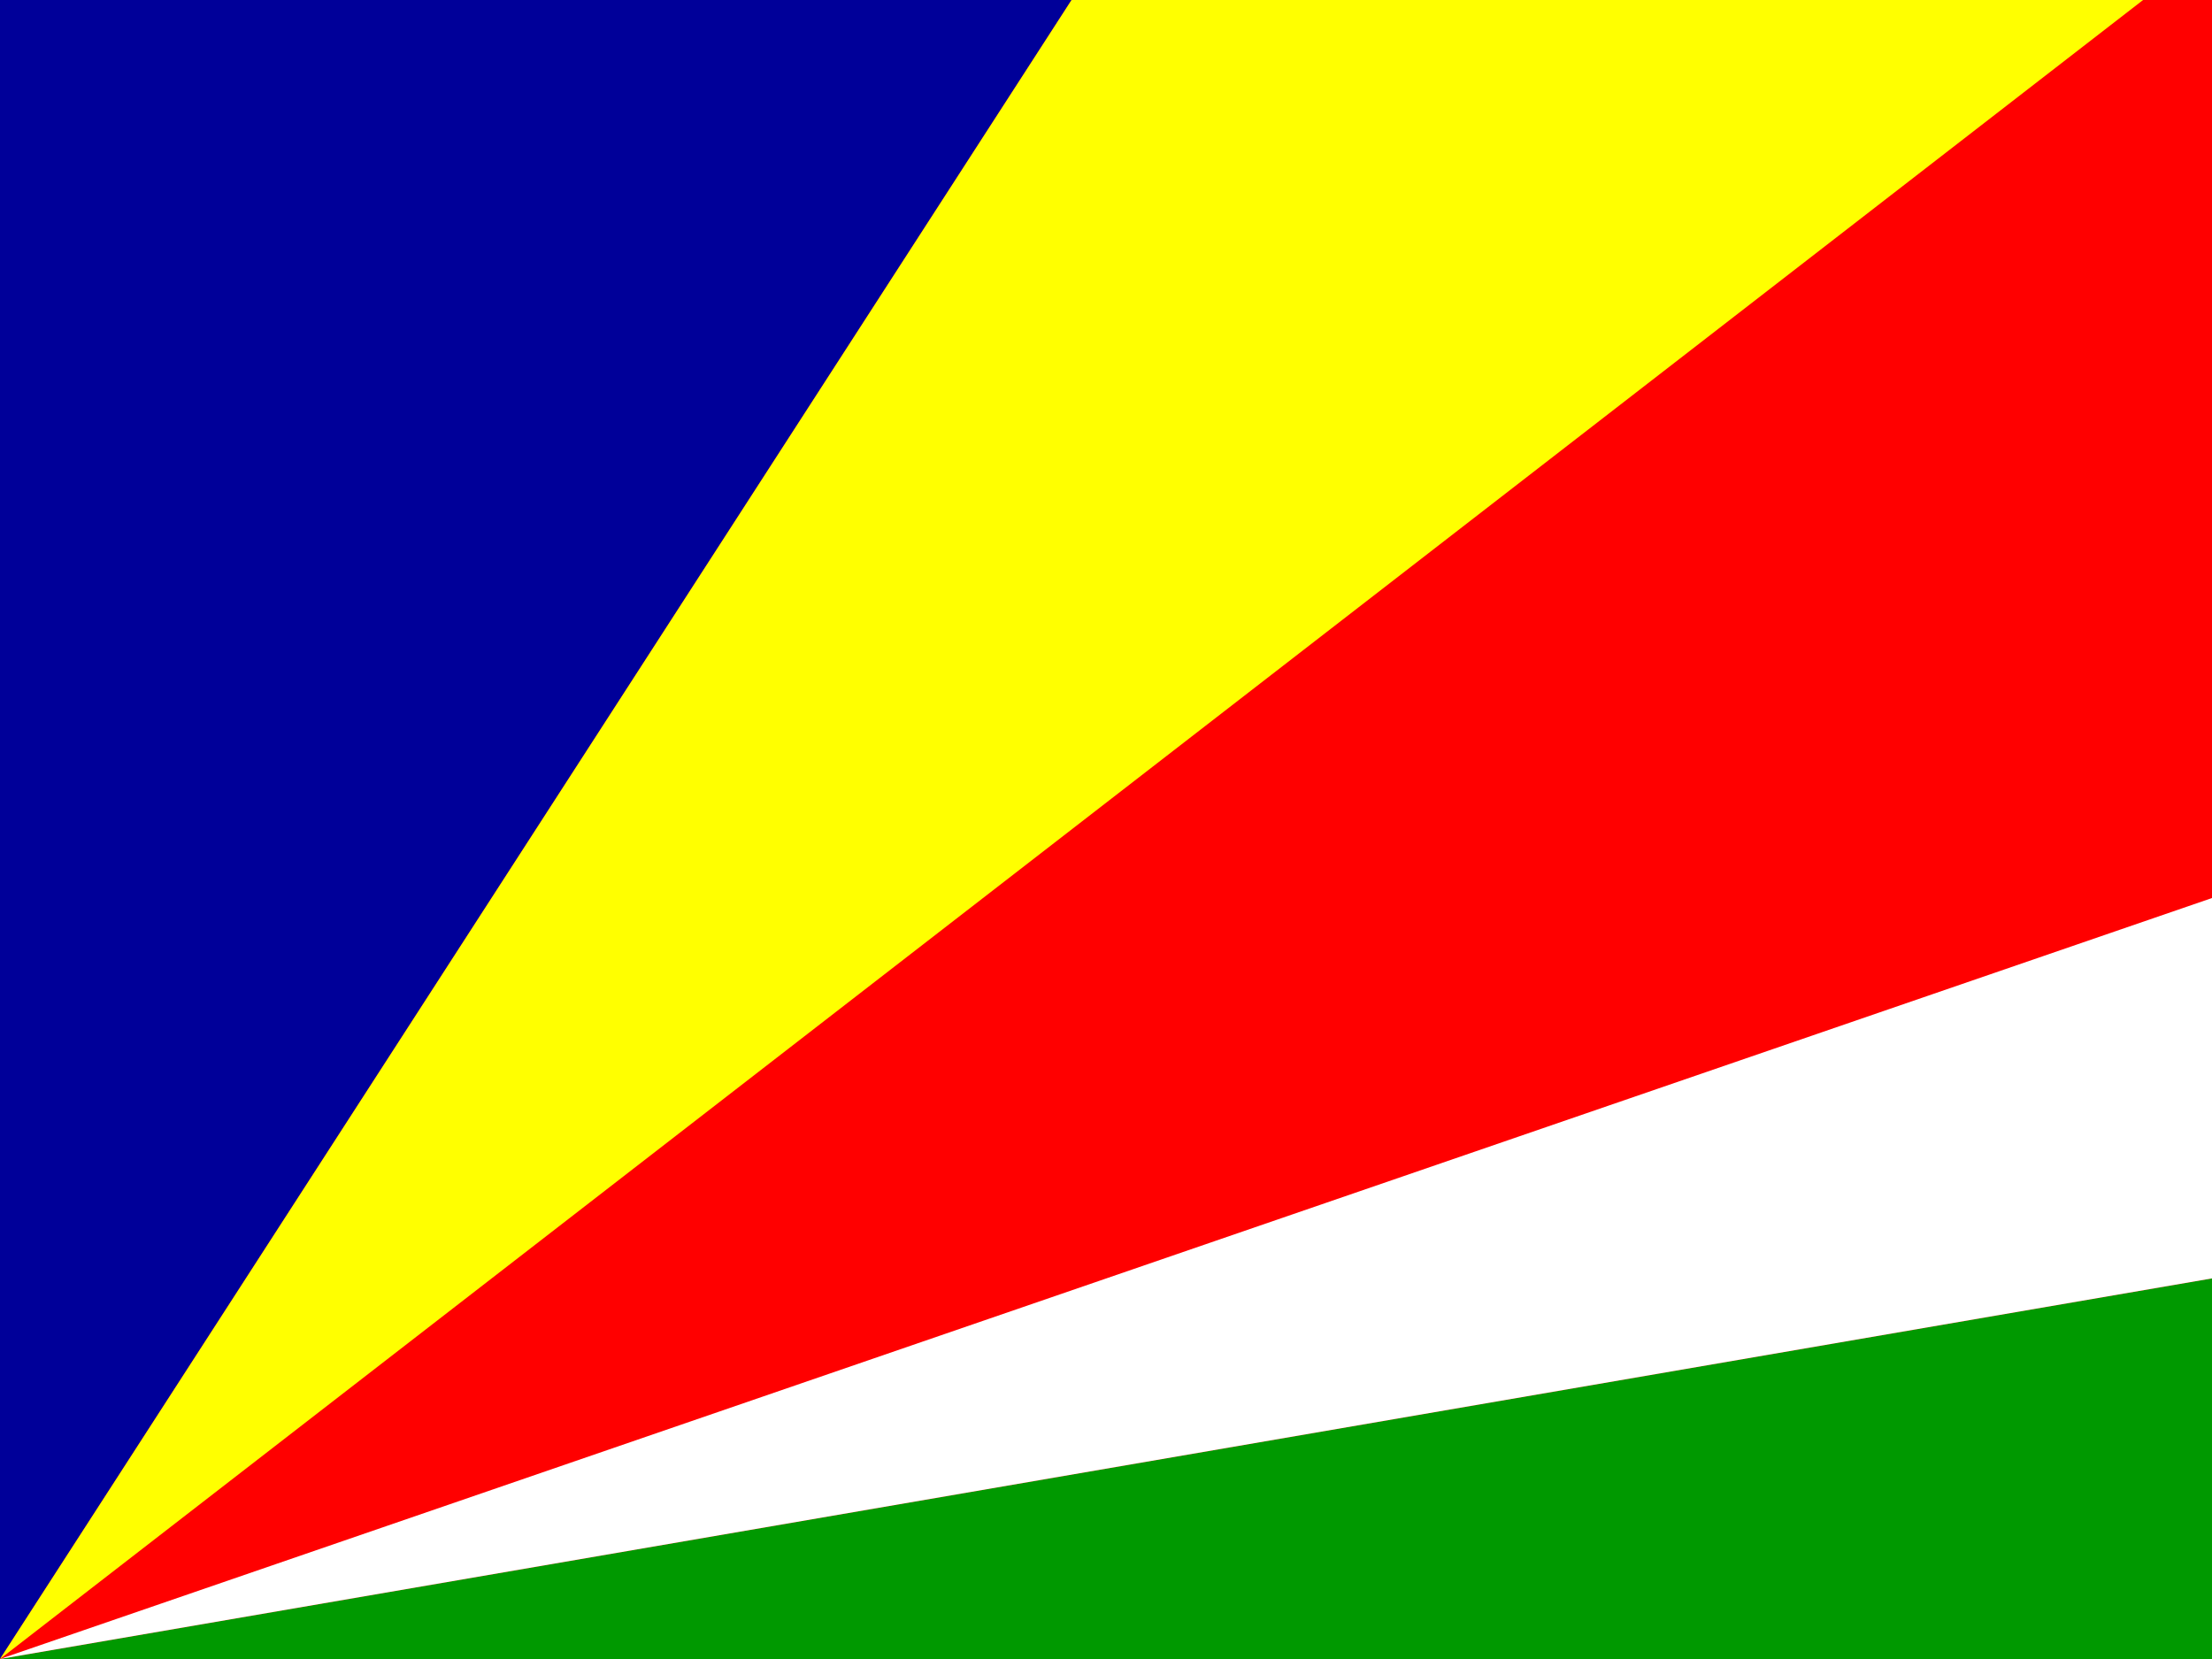
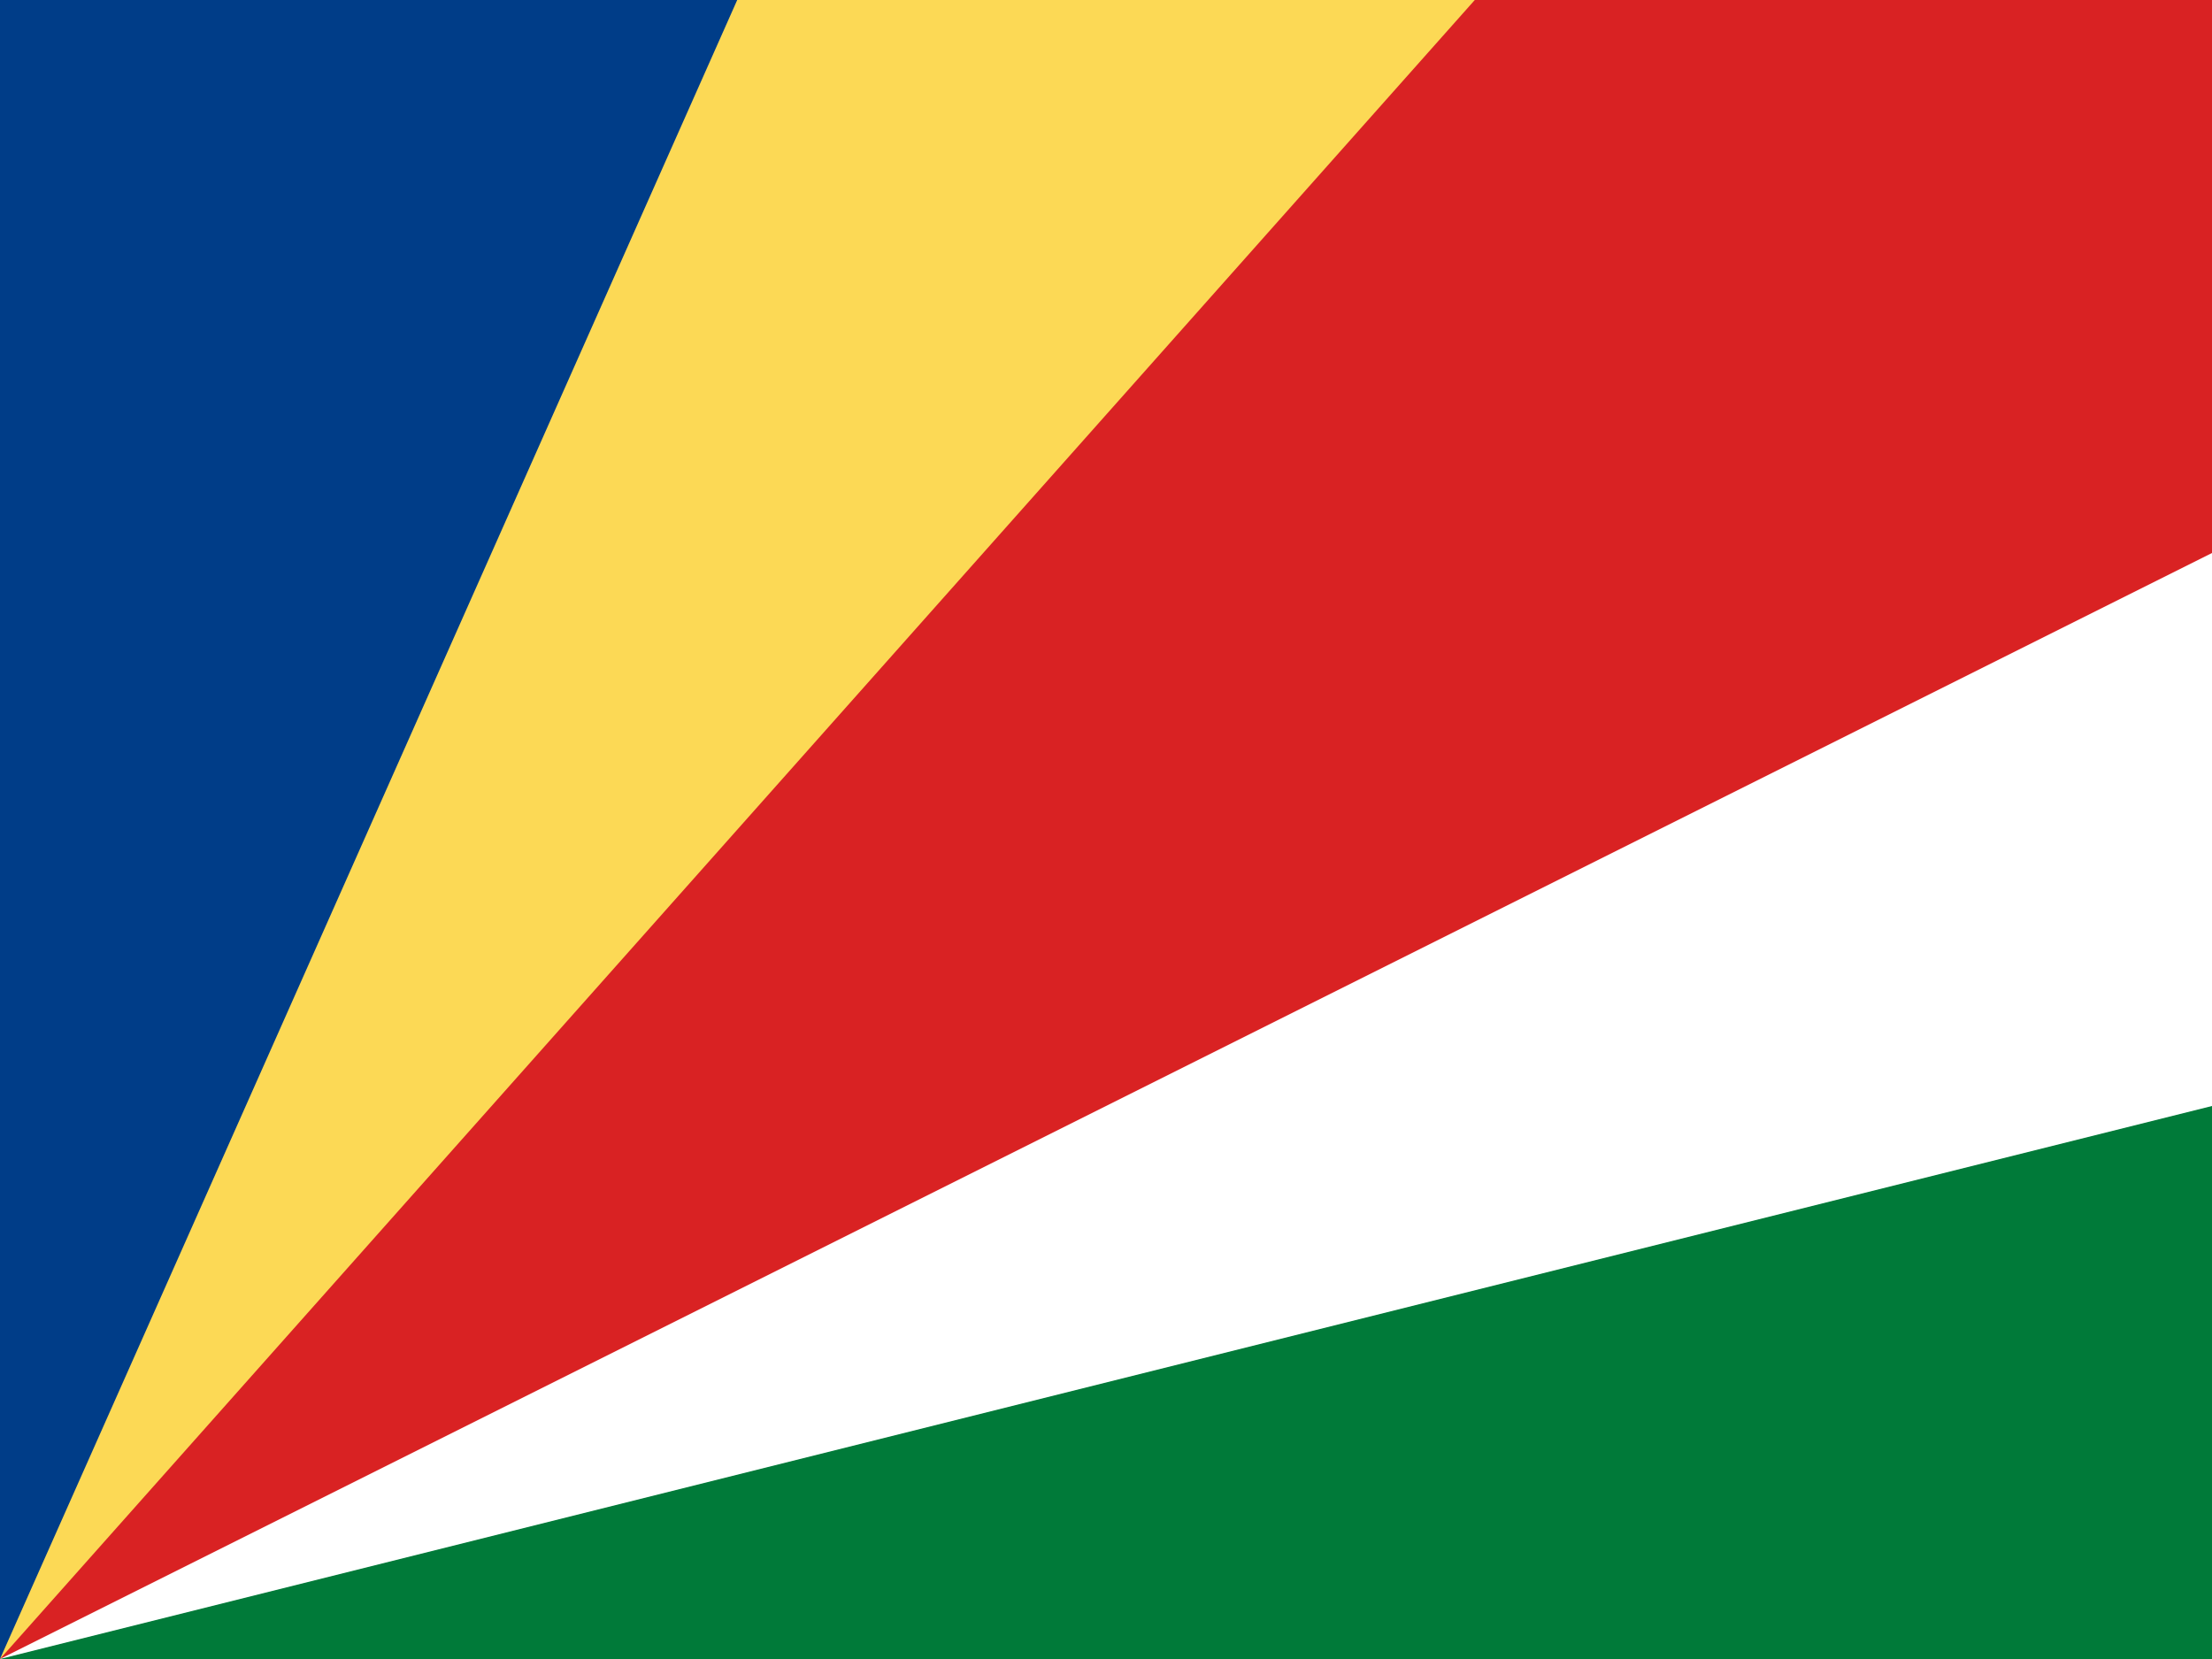
- <svg xmlns="http://www.w3.org/2000/svg" id="flag-icons-sc" viewBox="0 0 640 480">
-   <defs>
+ <svg xmlns="http://www.w3.org/2000/svg" id="flag-icons-sc" version="1.1" viewBox="0 0 640 480">
+   <defs id="defs460">
    <clipPath id="sc-a">
-       <path fill-opacity=".7" d="M0 0h682.7v512H0z" />
+       <path id="path457" fill-opacity=".7" d="M0 0h682.7v512H0z" />
    </clipPath>
  </defs>
-   <g fill-rule="evenodd" stroke-width="1pt" clip-path="url(#sc-a)" transform="scale(.9375)">
-     <path fill="red" d="M0 0h992.1v512H0z" />
-     <path fill="#090" d="m0 512 992.1-170.7V512H0z" />
-     <path fill="#fff" d="m0 512 992.1-341.3v170.6L0 512z" />
-     <path fill="#009" d="M0 512V0h330.7L0 512z" />
-     <path fill="#ff0" d="M0 512 330.7 0h330.7L0 512z" />
-   </g>
+   <path id="path186" fill="#fff" d="M0 0h640v480H0Z" style="stroke-width:130.639" />
+   <path id="path188" fill="#d92223" d="M0 480V0h640v160z" style="stroke-width:130.639" />
+   <path id="path190" fill="#fcd955" d="M0 480V0h426.7z" style="stroke-width:130.639" />
+   <path id="path192" fill="#003d88" d="M0 480V0h213.3z" style="stroke-width:130.639" />
+   <path id="path194" fill="#007a39" d="m0 480 640-160v160z" style="stroke-width:130.639" />
</svg>
